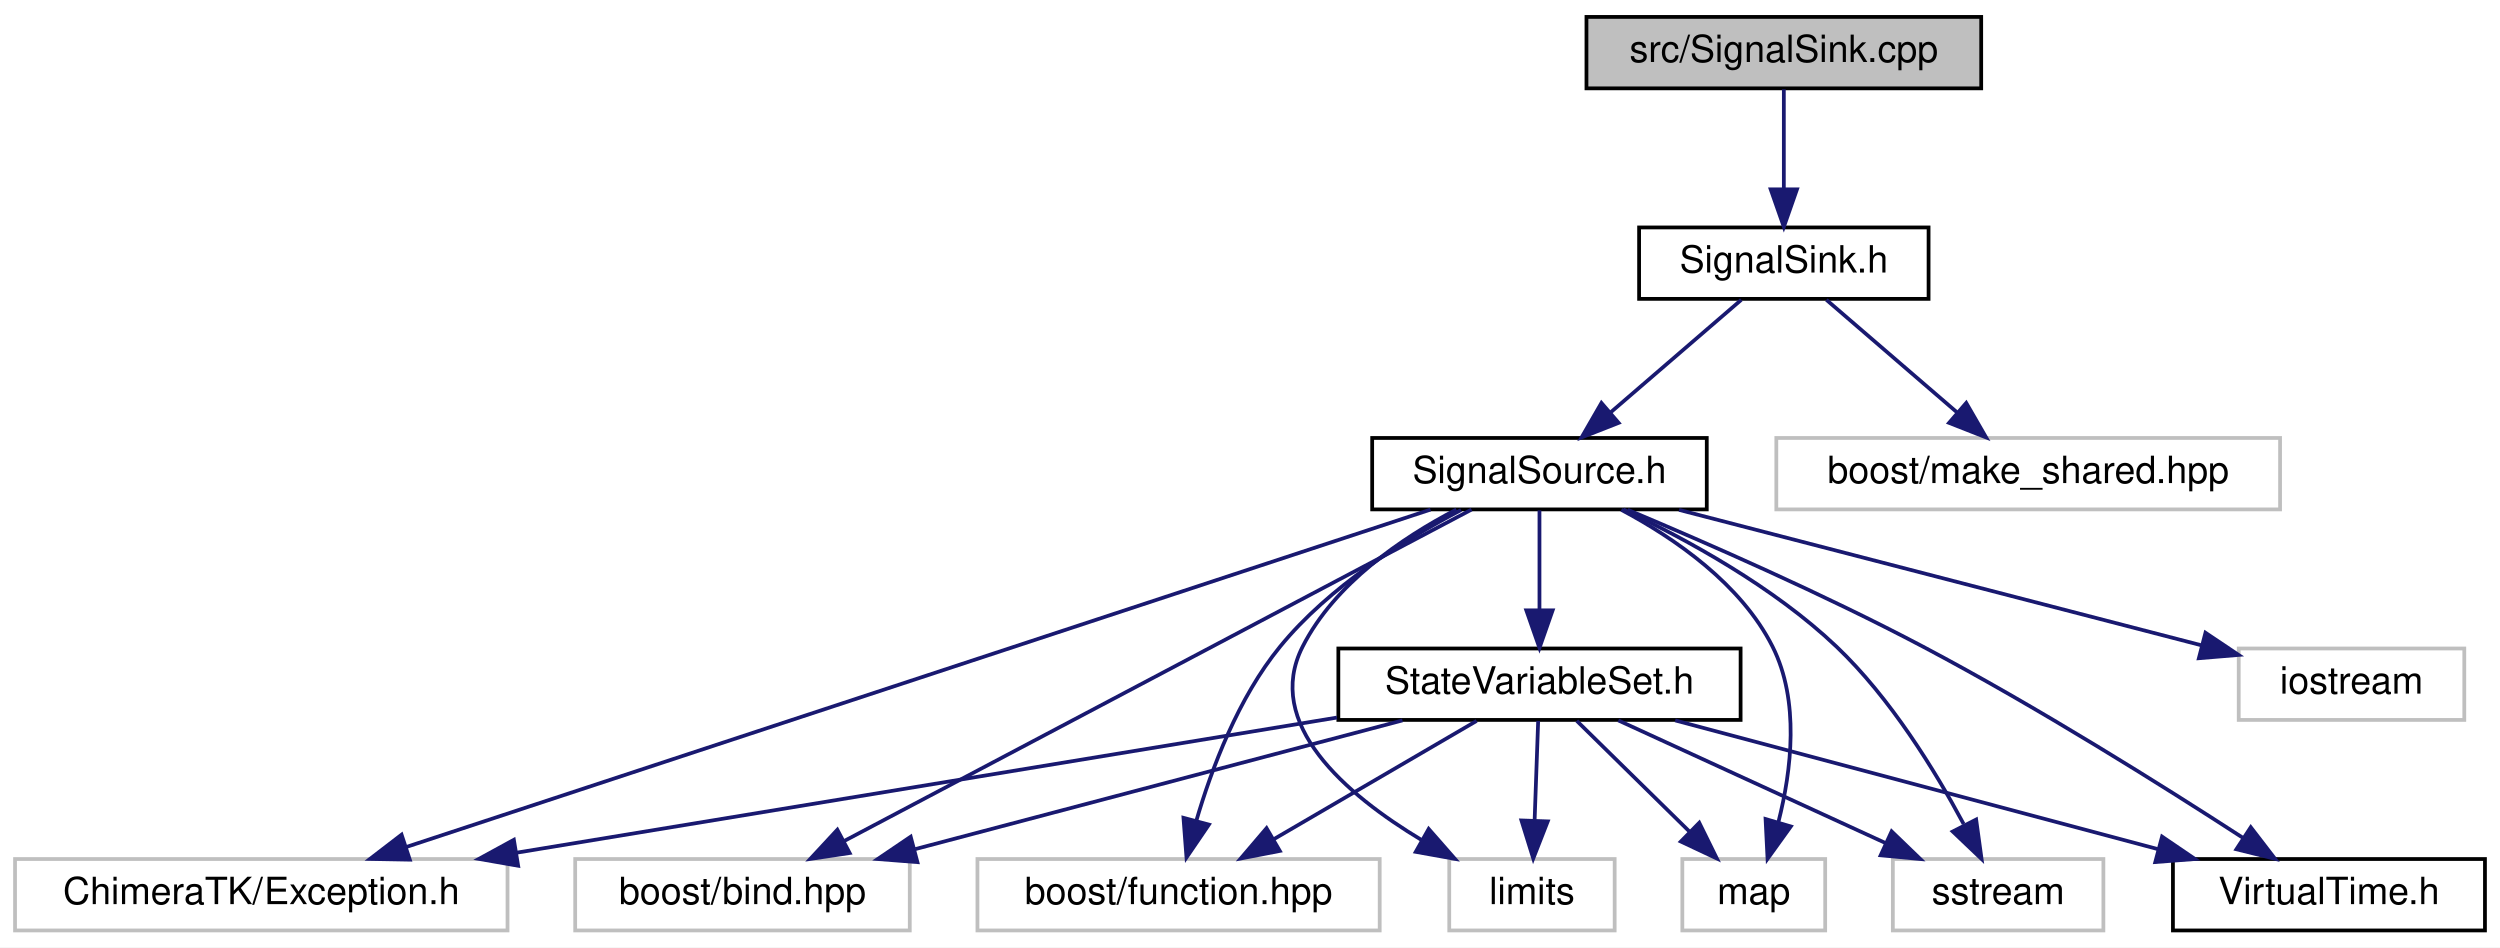
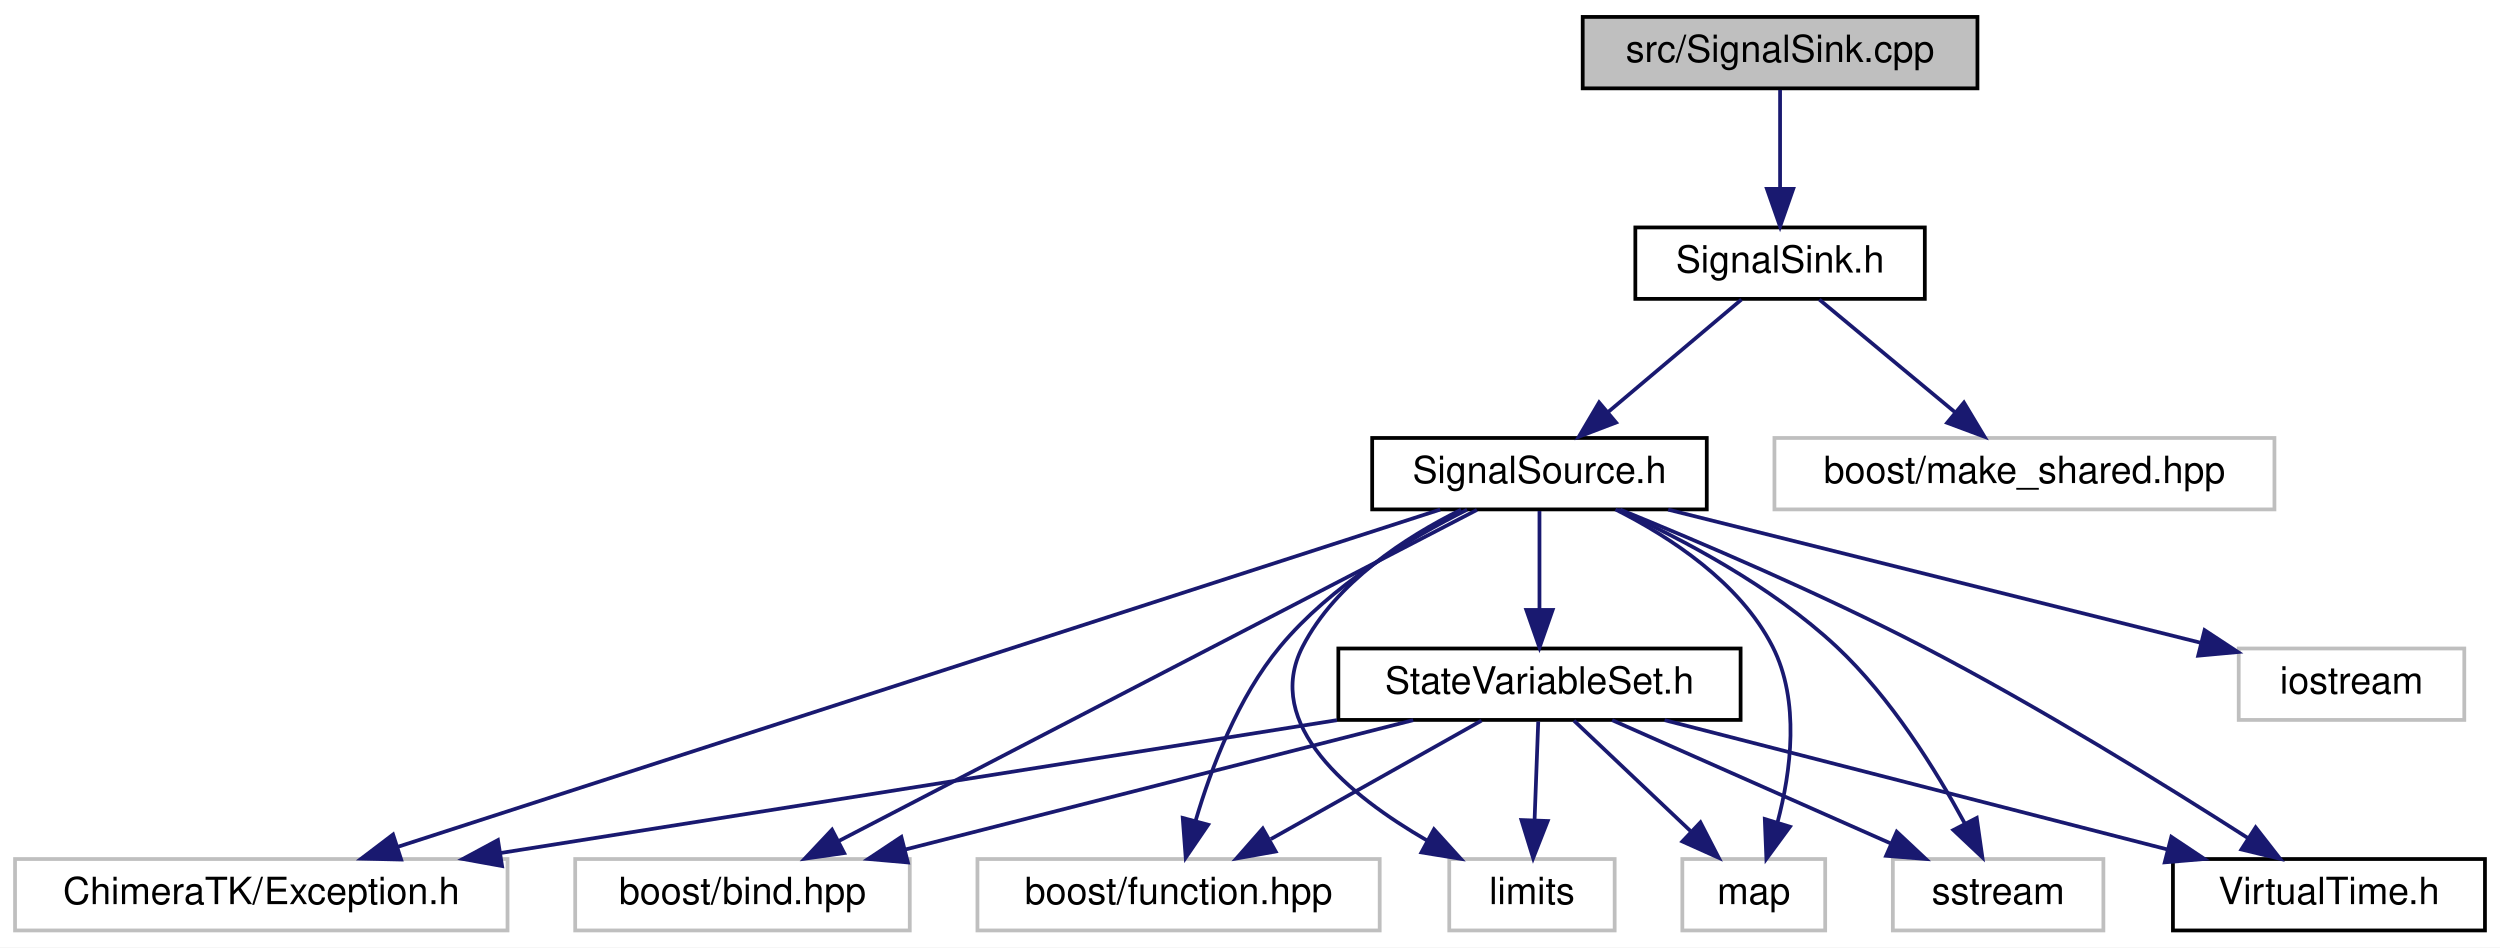
<svg xmlns="http://www.w3.org/2000/svg" xmlns:xlink="http://www.w3.org/1999/xlink" width="665pt" height="252pt" viewBox="0.00 0.00 665.00 252.00">
  <g id="graph0" class="graph" transform="scale(1 1) rotate(0) translate(4 248)">
-     <polygon fill="#ffffff" stroke="transparent" points="-4,4 -4,-248 661,-248 661,4 -4,4" />
+     <polygon fill="white" stroke="transparent" points="-4,4 -4,-248 661,-248 661,4 -4,4" />
    <g id="node1" class="node">
-       <polygon fill="#bfbfbf" stroke="#000000" points="418,-224.5 418,-243.5 523,-243.5 523,-224.5 418,-224.5" />
-       <text text-anchor="middle" x="470.5" y="-231.5" font-family="Helvetica,sans-Serif" font-size="10.00" fill="#000000">src/SignalSink.cpp</text>
+       <g id="a_node1">
+         <a xlink:title=" ">
+           <polygon fill="#bfbfbf" stroke="black" points="417,-224.5 417,-243.5 522,-243.5 522,-224.5 417,-224.5" />
+           <text text-anchor="middle" x="469.5" y="-231.5" font-family="Helvetica,sans-Serif" font-size="10.00">src/SignalSink.cpp</text>
+         </a>
+       </g>
    </g>
    <g id="node2" class="node">
      <g id="a_node2">
-         <a xlink:href="_signal_sink_8h.html" target="_top" xlink:title="SignalSink.h">
-           <polygon fill="#ffffff" stroke="#000000" points="432,-168.5 432,-187.5 509,-187.5 509,-168.5 432,-168.5" />
-           <text text-anchor="middle" x="470.5" y="-175.5" font-family="Helvetica,sans-Serif" font-size="10.00" fill="#000000">SignalSink.h</text>
+         <a xlink:href="_signal_sink_8h.html" target="_top" xlink:title=" ">
+           <polygon fill="white" stroke="black" points="431,-168.5 431,-187.5 508,-187.5 508,-168.5 431,-168.5" />
+           <text text-anchor="middle" x="469.5" y="-175.5" font-family="Helvetica,sans-Serif" font-size="10.00">SignalSink.h</text>
        </a>
      </g>
    </g>
    <g id="edge1" class="edge">
-       <path fill="none" stroke="#191970" d="M470.5,-224.245C470.5,-216.938 470.5,-206.694 470.5,-197.705" />
-       <polygon fill="#191970" stroke="#191970" points="474,-197.643 470.5,-187.643 467,-197.643 474,-197.643" />
+       <path fill="none" stroke="midnightblue" d="M469.5,-224.08C469.5,-217.01 469.5,-206.86 469.5,-197.99" />
+       <polygon fill="midnightblue" stroke="midnightblue" points="473,-197.75 469.5,-187.75 466,-197.75 473,-197.75" />
    </g>
    <g id="node3" class="node">
      <g id="a_node3">
-         <a xlink:href="_signal_source_8h.html" target="_top" xlink:title="SignalSource.h">
-           <polygon fill="#ffffff" stroke="#000000" points="361,-112.5 361,-131.5 450,-131.5 450,-112.5 361,-112.5" />
-           <text text-anchor="middle" x="405.5" y="-119.5" font-family="Helvetica,sans-Serif" font-size="10.00" fill="#000000">SignalSource.h</text>
+         <a xlink:href="_signal_source_8h.html" target="_top" xlink:title=" ">
+           <polygon fill="white" stroke="black" points="361,-112.5 361,-131.5 450,-131.5 450,-112.5 361,-112.5" />
+           <text text-anchor="middle" x="405.5" y="-119.5" font-family="Helvetica,sans-Serif" font-size="10.00">SignalSource.h</text>
        </a>
      </g>
    </g>
    <g id="edge2" class="edge">
-       <path fill="none" stroke="#191970" d="M459.178,-168.245C449.578,-159.975 435.611,-147.942 424.33,-138.223" />
-       <polygon fill="#191970" stroke="#191970" points="426.553,-135.518 416.692,-131.643 421.984,-140.821 426.553,-135.518" />
+       <path fill="none" stroke="midnightblue" d="M459.22,-168.32C449.66,-160.26 435.22,-148.08 423.72,-138.37" />
+       <polygon fill="midnightblue" stroke="midnightblue" points="425.87,-135.61 415.97,-131.83 421.36,-140.96 425.87,-135.61" />
    </g>
    <g id="node13" class="node">
-       <polygon fill="#ffffff" stroke="#bfbfbf" points="468.5,-112.5 468.5,-131.5 602.5,-131.5 602.5,-112.5 468.5,-112.5" />
-       <text text-anchor="middle" x="535.5" y="-119.5" font-family="Helvetica,sans-Serif" font-size="10.00" fill="#000000">boost/make_shared.hpp</text>
+       <g id="a_node13">
+         <a xlink:title=" ">
+           <polygon fill="white" stroke="#bfbfbf" points="468,-112.5 468,-131.5 601,-131.5 601,-112.5 468,-112.5" />
+           <text text-anchor="middle" x="534.5" y="-119.5" font-family="Helvetica,sans-Serif" font-size="10.00">boost/make_shared.hpp</text>
+         </a>
+       </g>
    </g>
    <g id="edge19" class="edge">
-       <path fill="none" stroke="#191970" d="M481.822,-168.245C491.422,-159.975 505.389,-147.942 516.669,-138.223" />
-       <polygon fill="#191970" stroke="#191970" points="519.016,-140.821 524.308,-131.643 514.447,-135.518 519.016,-140.821" />
+       <path fill="none" stroke="midnightblue" d="M479.94,-168.32C489.65,-160.26 504.32,-148.08 516,-138.37" />
+       <polygon fill="midnightblue" stroke="midnightblue" points="518.41,-140.92 523.87,-131.83 513.94,-135.53 518.41,-140.92" />
    </g>
    <g id="node4" class="node">
-       <polygon fill="#ffffff" stroke="#bfbfbf" points="0,-.5 0,-19.5 131,-19.5 131,-.5 0,-.5" />
-       <text text-anchor="middle" x="65.5" y="-7.5" font-family="Helvetica,sans-Serif" font-size="10.00" fill="#000000">ChimeraTK/Exception.h</text>
+       <g id="a_node4">
+         <a xlink:title=" ">
+           <polygon fill="white" stroke="#bfbfbf" points="0,-0.5 0,-19.5 131,-19.5 131,-0.5 0,-0.5" />
+           <text text-anchor="middle" x="65.5" y="-7.5" font-family="Helvetica,sans-Serif" font-size="10.00">ChimeraTK/Exception.h</text>
+         </a>
+       </g>
    </g>
    <g id="edge3" class="edge">
-       <path fill="none" stroke="#191970" d="M376.512,-112.451C315.287,-92.283 172.794,-45.344 104.01,-22.686" />
-       <polygon fill="#191970" stroke="#191970" points="105.008,-19.329 94.415,-19.525 102.818,-25.978 105.008,-19.329" />
+       <path fill="none" stroke="midnightblue" d="M379.1,-112.46C318.73,-92.93 170.48,-44.96 101.67,-22.7" />
+       <polygon fill="midnightblue" stroke="midnightblue" points="102.71,-19.36 92.11,-19.61 100.55,-26.02 102.71,-19.36" />
    </g>
    <g id="node5" class="node">
-       <polygon fill="#ffffff" stroke="#bfbfbf" points="149,-.5 149,-19.5 238,-19.5 238,-.5 149,-.5" />
-       <text text-anchor="middle" x="193.5" y="-7.5" font-family="Helvetica,sans-Serif" font-size="10.00" fill="#000000">boost/bind.hpp</text>
+       <g id="a_node5">
+         <a xlink:title=" ">
+           <polygon fill="white" stroke="#bfbfbf" points="149,-0.5 149,-19.5 238,-19.5 238,-0.5 149,-0.5" />
+           <text text-anchor="middle" x="193.5" y="-7.5" font-family="Helvetica,sans-Serif" font-size="10.00">boost/bind.hpp</text>
+         </a>
+       </g>
    </g>
    <g id="edge4" class="edge">
-       <path fill="none" stroke="#191970" d="M387.425,-112.451C350.11,-92.737 264.381,-47.447 220.481,-24.254" />
-       <polygon fill="#191970" stroke="#191970" points="222.006,-21.102 211.529,-19.525 218.736,-27.291 222.006,-21.102" />
+       <path fill="none" stroke="midnightblue" d="M388.86,-112.37C351.94,-93.21 262.95,-47.04 218.97,-24.22" />
+       <polygon fill="midnightblue" stroke="midnightblue" points="220.55,-21.09 210.06,-19.59 217.32,-27.3 220.55,-21.09" />
    </g>
    <g id="node6" class="node">
-       <polygon fill="#ffffff" stroke="#bfbfbf" points="256,-.5 256,-19.5 363,-19.5 363,-.5 256,-.5" />
-       <text text-anchor="middle" x="309.5" y="-7.5" font-family="Helvetica,sans-Serif" font-size="10.00" fill="#000000">boost/function.hpp</text>
+       <g id="a_node6">
+         <a xlink:title=" ">
+           <polygon fill="white" stroke="#bfbfbf" points="256,-0.5 256,-19.5 363,-19.5 363,-0.5 256,-0.5" />
+           <text text-anchor="middle" x="309.5" y="-7.5" font-family="Helvetica,sans-Serif" font-size="10.00">boost/function.hpp</text>
+         </a>
+       </g>
    </g>
    <g id="edge5" class="edge">
-       <path fill="none" stroke="#191970" d="M384.656,-112.34C369.537,-104.422 349.534,-91.936 336.5,-76 325.382,-62.407 318.296,-43.615 314.186,-29.558" />
-       <polygon fill="#191970" stroke="#191970" points="317.568,-28.655 311.607,-19.897 310.805,-30.461 317.568,-28.655" />
+       <path fill="none" stroke="midnightblue" d="M386.24,-112.42C370.98,-104.78 350.03,-92.28 336.5,-76 325.29,-62.5 318.16,-43.69 314.06,-29.78" />
+       <polygon fill="midnightblue" stroke="midnightblue" points="317.37,-28.62 311.4,-19.87 310.61,-30.43 317.37,-28.62" />
    </g>
    <g id="node7" class="node">
-       <polygon fill="#ffffff" stroke="#bfbfbf" points="591.5,-56.5 591.5,-75.5 651.5,-75.5 651.5,-56.5 591.5,-56.5" />
-       <text text-anchor="middle" x="621.5" y="-63.5" font-family="Helvetica,sans-Serif" font-size="10.00" fill="#000000">iostream</text>
+       <g id="a_node7">
+         <a xlink:title=" ">
+           <polygon fill="white" stroke="#bfbfbf" points="591.5,-56.5 591.5,-75.5 651.5,-75.5 651.5,-56.5 591.5,-56.5" />
+           <text text-anchor="middle" x="621.5" y="-63.5" font-family="Helvetica,sans-Serif" font-size="10.00">iostream</text>
+         </a>
+       </g>
    </g>
    <g id="edge6" class="edge">
-       <path fill="none" stroke="#191970" d="M442.632,-112.373C481.357,-102.333 541.847,-86.651 581.58,-76.35" />
-       <polygon fill="#191970" stroke="#191970" points="582.655,-79.687 591.456,-73.789 580.898,-72.911 582.655,-79.687" />
+       <path fill="none" stroke="midnightblue" d="M439.73,-112.44C478.22,-102.82 540.66,-87.21 581.4,-77.02" />
+       <polygon fill="midnightblue" stroke="midnightblue" points="582.42,-80.38 591.27,-74.56 580.72,-73.59 582.42,-80.38" />
    </g>
    <g id="node8" class="node">
-       <polygon fill="#ffffff" stroke="#bfbfbf" points="381.5,-.5 381.5,-19.5 425.5,-19.5 425.5,-.5 381.5,-.5" />
-       <text text-anchor="middle" x="403.5" y="-7.5" font-family="Helvetica,sans-Serif" font-size="10.00" fill="#000000">limits</text>
+       <g id="a_node8">
+         <a xlink:title=" ">
+           <polygon fill="white" stroke="#bfbfbf" points="381.5,-0.5 381.5,-19.5 425.5,-19.5 425.5,-0.5 381.5,-0.5" />
+           <text text-anchor="middle" x="403.5" y="-7.5" font-family="Helvetica,sans-Serif" font-size="10.00">limits</text>
+         </a>
+       </g>
    </g>
    <g id="edge7" class="edge">
-       <path fill="none" stroke="#191970" d="M383.393,-112.474C368.867,-104.902 351.026,-92.783 342.5,-76 332.096,-55.522 353.83,-36.77 374.18,-24.531" />
-       <polygon fill="#191970" stroke="#191970" points="376.029,-27.507 383.015,-19.541 372.587,-21.412 376.029,-27.507" />
+       <path fill="none" stroke="midnightblue" d="M384.65,-112.43C369.92,-105.13 351.3,-93.09 342.5,-76 331.83,-55.26 354.86,-36.42 375.61,-24.42" />
+       <polygon fill="midnightblue" stroke="midnightblue" points="377.44,-27.41 384.56,-19.56 374.1,-21.26 377.44,-27.41" />
    </g>
    <g id="node9" class="node">
-       <polygon fill="#ffffff" stroke="#bfbfbf" points="443.5,-.5 443.5,-19.5 481.5,-19.5 481.5,-.5 443.5,-.5" />
-       <text text-anchor="middle" x="462.5" y="-7.5" font-family="Helvetica,sans-Serif" font-size="10.00" fill="#000000">map</text>
+       <g id="a_node9">
+         <a xlink:title=" ">
+           <polygon fill="white" stroke="#bfbfbf" points="443.5,-0.5 443.5,-19.5 481.5,-19.5 481.5,-0.5 443.5,-0.5" />
+           <text text-anchor="middle" x="462.5" y="-7.5" font-family="Helvetica,sans-Serif" font-size="10.00">map</text>
+         </a>
+       </g>
    </g>
    <g id="edge8" class="edge">
-       <path fill="none" stroke="#191970" d="M427.266,-112.386C441.566,-104.773 459.125,-92.642 467.5,-76 474.755,-61.583 472.544,-43.119 469.07,-29.388" />
-       <polygon fill="#191970" stroke="#191970" points="472.357,-28.16 466.17,-19.559 465.643,-30.141 472.357,-28.16" />
+       <path fill="none" stroke="midnightblue" d="M425.72,-112.49C440.27,-105.17 458.8,-93.06 467.5,-76 474.88,-61.52 472.41,-42.83 468.81,-29.21" />
+       <polygon fill="midnightblue" stroke="midnightblue" points="472.13,-28.09 465.86,-19.55 465.44,-30.14 472.13,-28.09" />
    </g>
    <g id="node10" class="node">
-       <polygon fill="#ffffff" stroke="#bfbfbf" points="499.5,-.5 499.5,-19.5 555.5,-19.5 555.5,-.5 499.5,-.5" />
-       <text text-anchor="middle" x="527.5" y="-7.5" font-family="Helvetica,sans-Serif" font-size="10.00" fill="#000000">sstream</text>
+       <g id="a_node10">
+         <a xlink:title=" ">
+           <polygon fill="white" stroke="#bfbfbf" points="499.5,-0.5 499.5,-19.5 555.5,-19.5 555.5,-0.5 499.5,-0.5" />
+           <text text-anchor="middle" x="527.5" y="-7.5" font-family="Helvetica,sans-Serif" font-size="10.00">sstream</text>
+         </a>
+       </g>
    </g>
    <g id="edge9" class="edge">
-       <path fill="none" stroke="#191970" d="M427.772,-112.5C444.695,-104.511 467.825,-91.859 484.5,-76 498.853,-62.349 510.73,-43.017 518.338,-28.803" />
-       <polygon fill="#191970" stroke="#191970" points="521.653,-30.007 523.097,-19.512 515.423,-26.816 521.653,-30.007" />
+       <path fill="none" stroke="midnightblue" d="M426.37,-112.41C443.38,-104.67 467.32,-92.07 484.5,-76 498.97,-62.46 510.96,-43.14 518.57,-29.08" />
+       <polygon fill="midnightblue" stroke="midnightblue" points="521.81,-30.43 523.31,-19.94 515.6,-27.21 521.81,-30.43" />
    </g>
    <g id="node11" class="node">
      <g id="a_node11">
-         <a xlink:href="_state_variable_set_8h.html" target="_top" xlink:title="StateVariableSet.h">
-           <polygon fill="#ffffff" stroke="#000000" points="352,-56.5 352,-75.5 459,-75.5 459,-56.5 352,-56.5" />
-           <text text-anchor="middle" x="405.5" y="-63.5" font-family="Helvetica,sans-Serif" font-size="10.00" fill="#000000">StateVariableSet.h</text>
+         <a xlink:href="_state_variable_set_8h.html" target="_top" xlink:title=" ">
+           <polygon fill="white" stroke="black" points="352,-56.5 352,-75.5 459,-75.5 459,-56.5 352,-56.5" />
+           <text text-anchor="middle" x="405.5" y="-63.5" font-family="Helvetica,sans-Serif" font-size="10.00">StateVariableSet.h</text>
        </a>
      </g>
    </g>
    <g id="edge10" class="edge">
-       <path fill="none" stroke="#191970" d="M405.5,-112.246C405.5,-104.938 405.5,-94.694 405.5,-85.705" />
-       <polygon fill="#191970" stroke="#191970" points="409,-85.643 405.5,-75.643 402,-85.643 409,-85.643" />
+       <path fill="none" stroke="midnightblue" d="M405.5,-112.08C405.5,-105.01 405.5,-94.86 405.5,-85.99" />
+       <polygon fill="midnightblue" stroke="midnightblue" points="409,-85.75 405.5,-75.75 402,-85.75 409,-85.75" />
    </g>
    <g id="node12" class="node">
      <g id="a_node12">
-         <a xlink:href="_virtual_time_8h.html" target="_top" xlink:title="VirtualTime.h">
-           <polygon fill="#ffffff" stroke="#000000" points="574,-.5 574,-19.5 657,-19.5 657,-.5 574,-.5" />
-           <text text-anchor="middle" x="615.5" y="-7.5" font-family="Helvetica,sans-Serif" font-size="10.00" fill="#000000">VirtualTime.h</text>
+         <a xlink:href="_virtual_time_8h.html" target="_top" xlink:title=" ">
+           <polygon fill="white" stroke="black" points="574,-0.5 574,-19.5 657,-19.5 657,-0.5 574,-0.5" />
+           <text text-anchor="middle" x="615.5" y="-7.5" font-family="Helvetica,sans-Serif" font-size="10.00">VirtualTime.h</text>
        </a>
      </g>
    </g>
    <g id="edge18" class="edge">
-       <path fill="none" stroke="#191970" d="M428.987,-112.396C449.92,-103.604 481.221,-89.886 507.5,-76 537.76,-60.011 571.176,-39.047 592.707,-25.081" />
-       <polygon fill="#191970" stroke="#191970" points="594.704,-27.957 601.163,-19.558 590.876,-22.096 594.704,-27.957" />
+       <path fill="none" stroke="midnightblue" d="M426.96,-112.46C447.86,-103.93 480.36,-90.08 507.5,-76 538.3,-60.02 572.37,-38.9 593.85,-25.14" />
+       <polygon fill="midnightblue" stroke="midnightblue" points="596,-27.92 602.51,-19.56 592.21,-22.04 596,-27.92" />
    </g>
    <g id="edge11" class="edge">
-       <path fill="none" stroke="#191970" d="M351.626,-57.127C292.528,-47.393 197.564,-31.752 133.41,-21.185" />
-       <polygon fill="#191970" stroke="#191970" points="133.824,-17.706 123.388,-19.535 132.686,-24.613 133.824,-17.706" />
+       <path fill="none" stroke="midnightblue" d="M351.63,-56.44C291.19,-46.85 193.26,-31.29 129.12,-21.1" />
+       <polygon fill="midnightblue" stroke="midnightblue" points="129.55,-17.63 119.12,-19.52 128.45,-24.54 129.55,-17.63" />
    </g>
    <g id="edge12" class="edge">
-       <path fill="none" stroke="#191970" d="M369.056,-56.373C333.193,-46.9 278.312,-32.403 239.472,-22.143" />
-       <polygon fill="#191970" stroke="#191970" points="240.031,-18.671 229.469,-19.501 238.243,-25.439 240.031,-18.671" />
+       <path fill="none" stroke="midnightblue" d="M371.91,-56.44C335.31,-47.12 276.66,-32.18 236.67,-22" />
+       <polygon fill="midnightblue" stroke="midnightblue" points="237.49,-18.59 226.93,-19.52 235.76,-25.38 237.49,-18.59" />
    </g>
    <g id="edge13" class="edge">
-       <path fill="none" stroke="#191970" d="M388.778,-56.245C373.911,-47.573 351.953,-34.764 334.914,-24.825" />
-       <polygon fill="#191970" stroke="#191970" points="336.432,-21.658 326.03,-19.643 332.904,-27.705 336.432,-21.658" />
+       <path fill="none" stroke="midnightblue" d="M390.08,-56.32C374.96,-47.82 351.68,-34.73 334.03,-24.8" />
+       <polygon fill="midnightblue" stroke="midnightblue" points="335.32,-21.51 324.89,-19.65 331.89,-27.61 335.32,-21.51" />
    </g>
    <g id="edge14" class="edge">
-       <path fill="none" stroke="#191970" d="M405.152,-56.245C404.891,-48.938 404.525,-38.694 404.204,-29.705" />
-       <polygon fill="#191970" stroke="#191970" points="407.699,-29.511 403.844,-19.643 400.704,-29.761 407.699,-29.511" />
+       <path fill="none" stroke="midnightblue" d="M405.17,-56.08C404.91,-49.01 404.53,-38.86 404.2,-29.99" />
+       <polygon fill="midnightblue" stroke="midnightblue" points="407.69,-29.61 403.82,-19.75 400.7,-29.87 407.69,-29.61" />
    </g>
    <g id="edge15" class="edge">
-       <path fill="none" stroke="#191970" d="M415.429,-56.245C423.684,-48.135 435.621,-36.407 445.408,-26.792" />
-       <polygon fill="#191970" stroke="#191970" points="448.005,-29.148 452.685,-19.643 443.099,-24.154 448.005,-29.148" />
+       <path fill="none" stroke="midnightblue" d="M414.66,-56.32C423,-48.42 435.53,-36.55 445.68,-26.94" />
+       <polygon fill="midnightblue" stroke="midnightblue" points="448.32,-29.25 453.18,-19.83 443.51,-24.17 448.32,-29.25" />
    </g>
    <g id="edge16" class="edge">
-       <path fill="none" stroke="#191970" d="M426.473,-56.373C446.057,-47.384 475.496,-33.871 497.551,-23.747" />
-       <polygon fill="#191970" stroke="#191970" points="499.173,-26.854 506.801,-19.501 496.253,-20.492 499.173,-26.854" />
+       <path fill="none" stroke="midnightblue" d="M424.83,-56.44C444.82,-47.6 476.24,-33.69 499.06,-23.59" />
+       <polygon fill="midnightblue" stroke="midnightblue" points="500.53,-26.76 508.26,-19.52 497.7,-20.36 500.53,-26.76" />
    </g>
    <g id="edge17" class="edge">
-       <path fill="none" stroke="#191970" d="M441.6,-56.373C477.125,-46.9 531.488,-32.403 569.962,-22.143" />
-       <polygon fill="#191970" stroke="#191970" points="571.11,-25.46 579.871,-19.501 569.307,-18.696 571.11,-25.46" />
+       <path fill="none" stroke="midnightblue" d="M438.78,-56.44C474.95,-47.14 532.88,-32.25 572.48,-22.06" />
+       <polygon fill="midnightblue" stroke="midnightblue" points="573.57,-25.4 582.38,-19.52 571.82,-18.62 573.57,-25.4" />
    </g>
  </g>
</svg>
